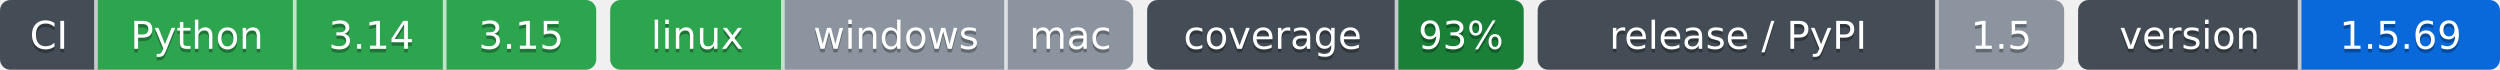
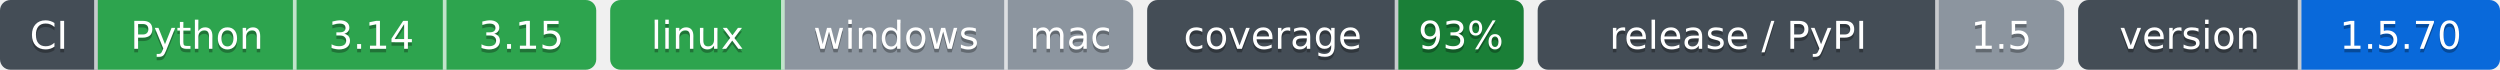
- <svg xmlns="http://www.w3.org/2000/svg" width="717" height="20" role="img" aria-label="Python: CI пройден; 3.14: CI пройден; 3.15: CI пройден; linux: CI пройден; windows: проверка не проводилась; mac: проверка не проводилась; 93%: покрытие 93%; 1.5: выпуск v1.5.0, на PyPI не публикуется; 1.5.69: версия 1.5.69">
-   <clipPath id="z821cad580">
+ <svg xmlns="http://www.w3.org/2000/svg" width="717" height="20" role="img" aria-label="Python: CI пройден; 3.14: CI пройден; 3.15: CI пройден; linux: CI пройден; windows: проверка не проводилась; mac: проверка не проводилась; 93%: покрытие 93%; 1.5: выпуск v1.5.0, на PyPI не публикуется; 1.5.70: версия 1.5.70">
+   <clipPath id="z97a75a900">
    <rect width="171" height="20" rx="3" x="0" />
  </clipPath>
-   <clipPath id="z821cad581">
+   <clipPath id="z97a75a901">
    <rect width="150" height="20" rx="3" x="175" />
  </clipPath>
-   <clipPath id="z821cad582">
+   <clipPath id="z97a75a902">
    <rect width="108" height="20" rx="3" x="329" />
  </clipPath>
-   <clipPath id="z821cad583">
+   <clipPath id="z97a75a903">
    <rect width="151" height="20" rx="3" x="441" />
  </clipPath>
-   <clipPath id="z821cad584">
+   <clipPath id="z97a75a904">
    <rect width="121" height="20" rx="3" x="596" />
  </clipPath>
  <g>
-     <rect x="0" width="28" height="20" fill="#444d56" clip-path="url(#z821cad580)" />
-     <rect x="28" width="57" height="20" fill="#2da44e" clip-path="url(#z821cad580)" />
-     <rect x="85" width="43" height="20" fill="#2da44e" clip-path="url(#z821cad580)" />
-     <rect x="128" width="43" height="20" fill="#2da44e" clip-path="url(#z821cad580)" />
-     <rect x="175" width="50" height="20" fill="#2da44e" clip-path="url(#z821cad581)" />
-     <rect x="225" width="64" height="20" fill="#8c959f" clip-path="url(#z821cad581)" />
-     <rect x="289" width="36" height="20" fill="#8c959f" clip-path="url(#z821cad581)" />
-     <rect x="329" width="72" height="20" fill="#444d56" clip-path="url(#z821cad582)" />
-     <rect x="401" width="36" height="20" fill="#1a7f37" clip-path="url(#z821cad582)" />
-     <rect x="441" width="115" height="20" fill="#444d56" clip-path="url(#z821cad583)" />
-     <rect x="556" width="36" height="20" fill="#8c959f" clip-path="url(#z821cad583)" />
-     <rect x="596" width="64" height="20" fill="#444d56" clip-path="url(#z821cad584)" />
-     <rect x="660" width="57" height="20" fill="#0969da" clip-path="url(#z821cad584)" />
+     <rect x="0" width="28" height="20" fill="#444d56" clip-path="url(#z97a75a900)" />
+     <rect x="28" width="57" height="20" fill="#2da44e" clip-path="url(#z97a75a900)" />
+     <rect x="85" width="43" height="20" fill="#2da44e" clip-path="url(#z97a75a900)" />
+     <rect x="128" width="43" height="20" fill="#2da44e" clip-path="url(#z97a75a900)" />
+     <rect x="175" width="50" height="20" fill="#2da44e" clip-path="url(#z97a75a901)" />
+     <rect x="225" width="64" height="20" fill="#8c959f" clip-path="url(#z97a75a901)" />
+     <rect x="289" width="36" height="20" fill="#8c959f" clip-path="url(#z97a75a901)" />
+     <rect x="329" width="72" height="20" fill="#444d56" clip-path="url(#z97a75a902)" />
+     <rect x="401" width="36" height="20" fill="#1a7f37" clip-path="url(#z97a75a902)" />
+     <rect x="441" width="115" height="20" fill="#444d56" clip-path="url(#z97a75a903)" />
+     <rect x="556" width="36" height="20" fill="#8c959f" clip-path="url(#z97a75a903)" />
+     <rect x="596" width="64" height="20" fill="#444d56" clip-path="url(#z97a75a904)" />
+     <rect x="660" width="57" height="20" fill="#0969da" clip-path="url(#z97a75a904)" />
    <rect x="27" width="1" height="20" fill="#fff" fill-opacity=".7" />
    <rect x="84" width="1" height="20" fill="#fff" fill-opacity=".7" />
    <rect x="127" width="1" height="20" fill="#fff" fill-opacity=".7" />
    <rect x="224" width="1" height="20" fill="#fff" fill-opacity=".7" />
    <rect x="288" width="1" height="20" fill="#fff" fill-opacity=".7" />
    <rect x="400" width="1" height="20" fill="#fff" fill-opacity=".7" />
    <rect x="555" width="1" height="20" fill="#fff" fill-opacity=".7" />
    <rect x="659" width="1" height="20" fill="#fff" fill-opacity=".7" />
  </g>
  <g fill="#fff" text-anchor="middle" font-family="Verdana,Geneva,DejaVu Sans,sans-serif" font-size="11">
    <text x="14.0" y="15" fill="#010101" fill-opacity=".3">CI</text>
    <text x="14.0" y="14">CI</text>
    <text x="56.5" y="15" fill="#010101" fill-opacity=".3">Python</text>
    <text x="56.5" y="14">Python</text>
    <text x="106.5" y="15" fill="#010101" fill-opacity=".3">3.14</text>
    <text x="106.5" y="14">3.14</text>
    <text x="149.5" y="15" fill="#010101" fill-opacity=".3">3.15</text>
    <text x="149.5" y="14">3.15</text>
    <text x="200.0" y="15" fill="#010101" fill-opacity=".3">linux</text>
    <text x="200.0" y="14">linux</text>
    <text x="257.0" y="15" fill="#010101" fill-opacity=".3">windows</text>
    <text x="257.0" y="14">windows</text>
    <text x="307.0" y="15" fill="#010101" fill-opacity=".3">mac</text>
    <text x="307.0" y="14">mac</text>
    <text x="365.0" y="15" fill="#010101" fill-opacity=".3">coverage</text>
    <text x="365.0" y="14">coverage</text>
    <text x="419.0" y="15" fill="#010101" fill-opacity=".3">93%</text>
    <text x="419.0" y="14">93%</text>
    <text x="498.5" y="15" fill="#010101" fill-opacity=".3">release / PyPI</text>
    <text x="498.5" y="14">release / PyPI</text>
    <text x="574.0" y="15" fill="#010101" fill-opacity=".3">1.5</text>
    <text x="574.0" y="14">1.5</text>
    <text x="628.0" y="15" fill="#010101" fill-opacity=".3">version</text>
    <text x="628.0" y="14">version</text>
-     <text x="688.5" y="15" fill="#010101" fill-opacity=".3">1.5.69</text>
-     <text x="688.5" y="14">1.5.69</text>
+     <text x="688.5" y="15" fill="#010101" fill-opacity=".3">1.5.70</text>
+     <text x="688.5" y="14">1.5.70</text>
  </g>
</svg>
